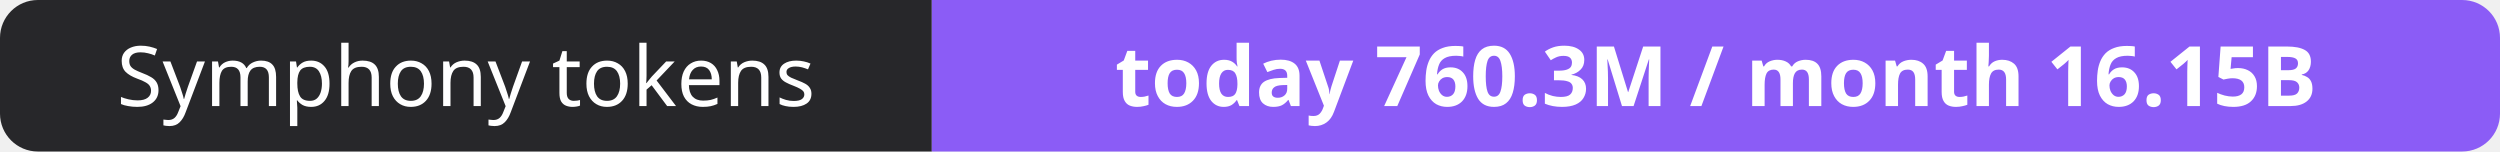
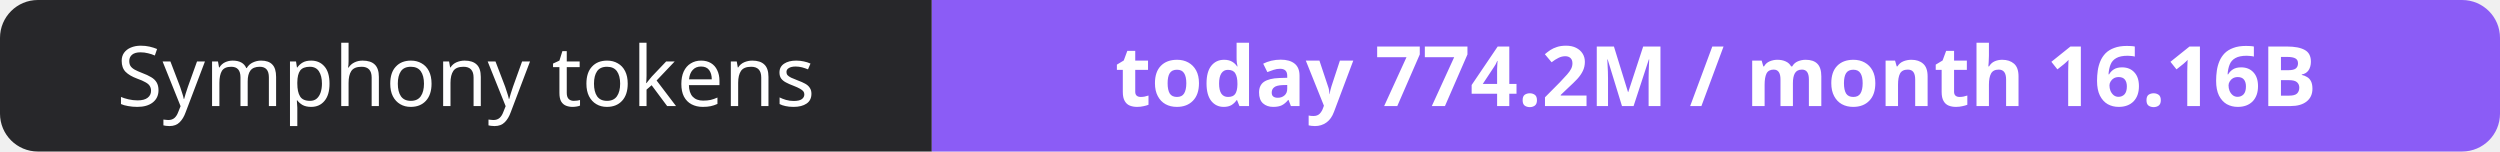
- <svg xmlns="http://www.w3.org/2000/svg" width="330" height="20" role="img" aria-label="Symphony tokens: today 760.3M / month 16.15B">
+ <svg xmlns="http://www.w3.org/2000/svg" width="330" height="20" role="img" aria-label="Symphony tokens: today 774.2M / month 16.16B">
  <clipPath id="r">
    <rect width="330" height="20" rx="5" fill="#fff" />
  </clipPath>
  <g clip-path="url(#r)">
    <rect width="123" height="20" fill="#27272a" />
    <rect x="123" width="207" height="20" fill="#8b5cf6" />
  </g>
  <g fill="#fff" text-anchor="middle" font-family="Verdana,Geneva,sans-serif" font-size="11">
    <text x="61.5" y="14">Symphony tokens</text>
-     <text x="226.5" y="14" font-weight="700">today 760.3M / month 16.15B</text>
+     <text x="226.5" y="14" font-weight="700">today 774.2M / month 16.16B</text>
  </g>
</svg>
